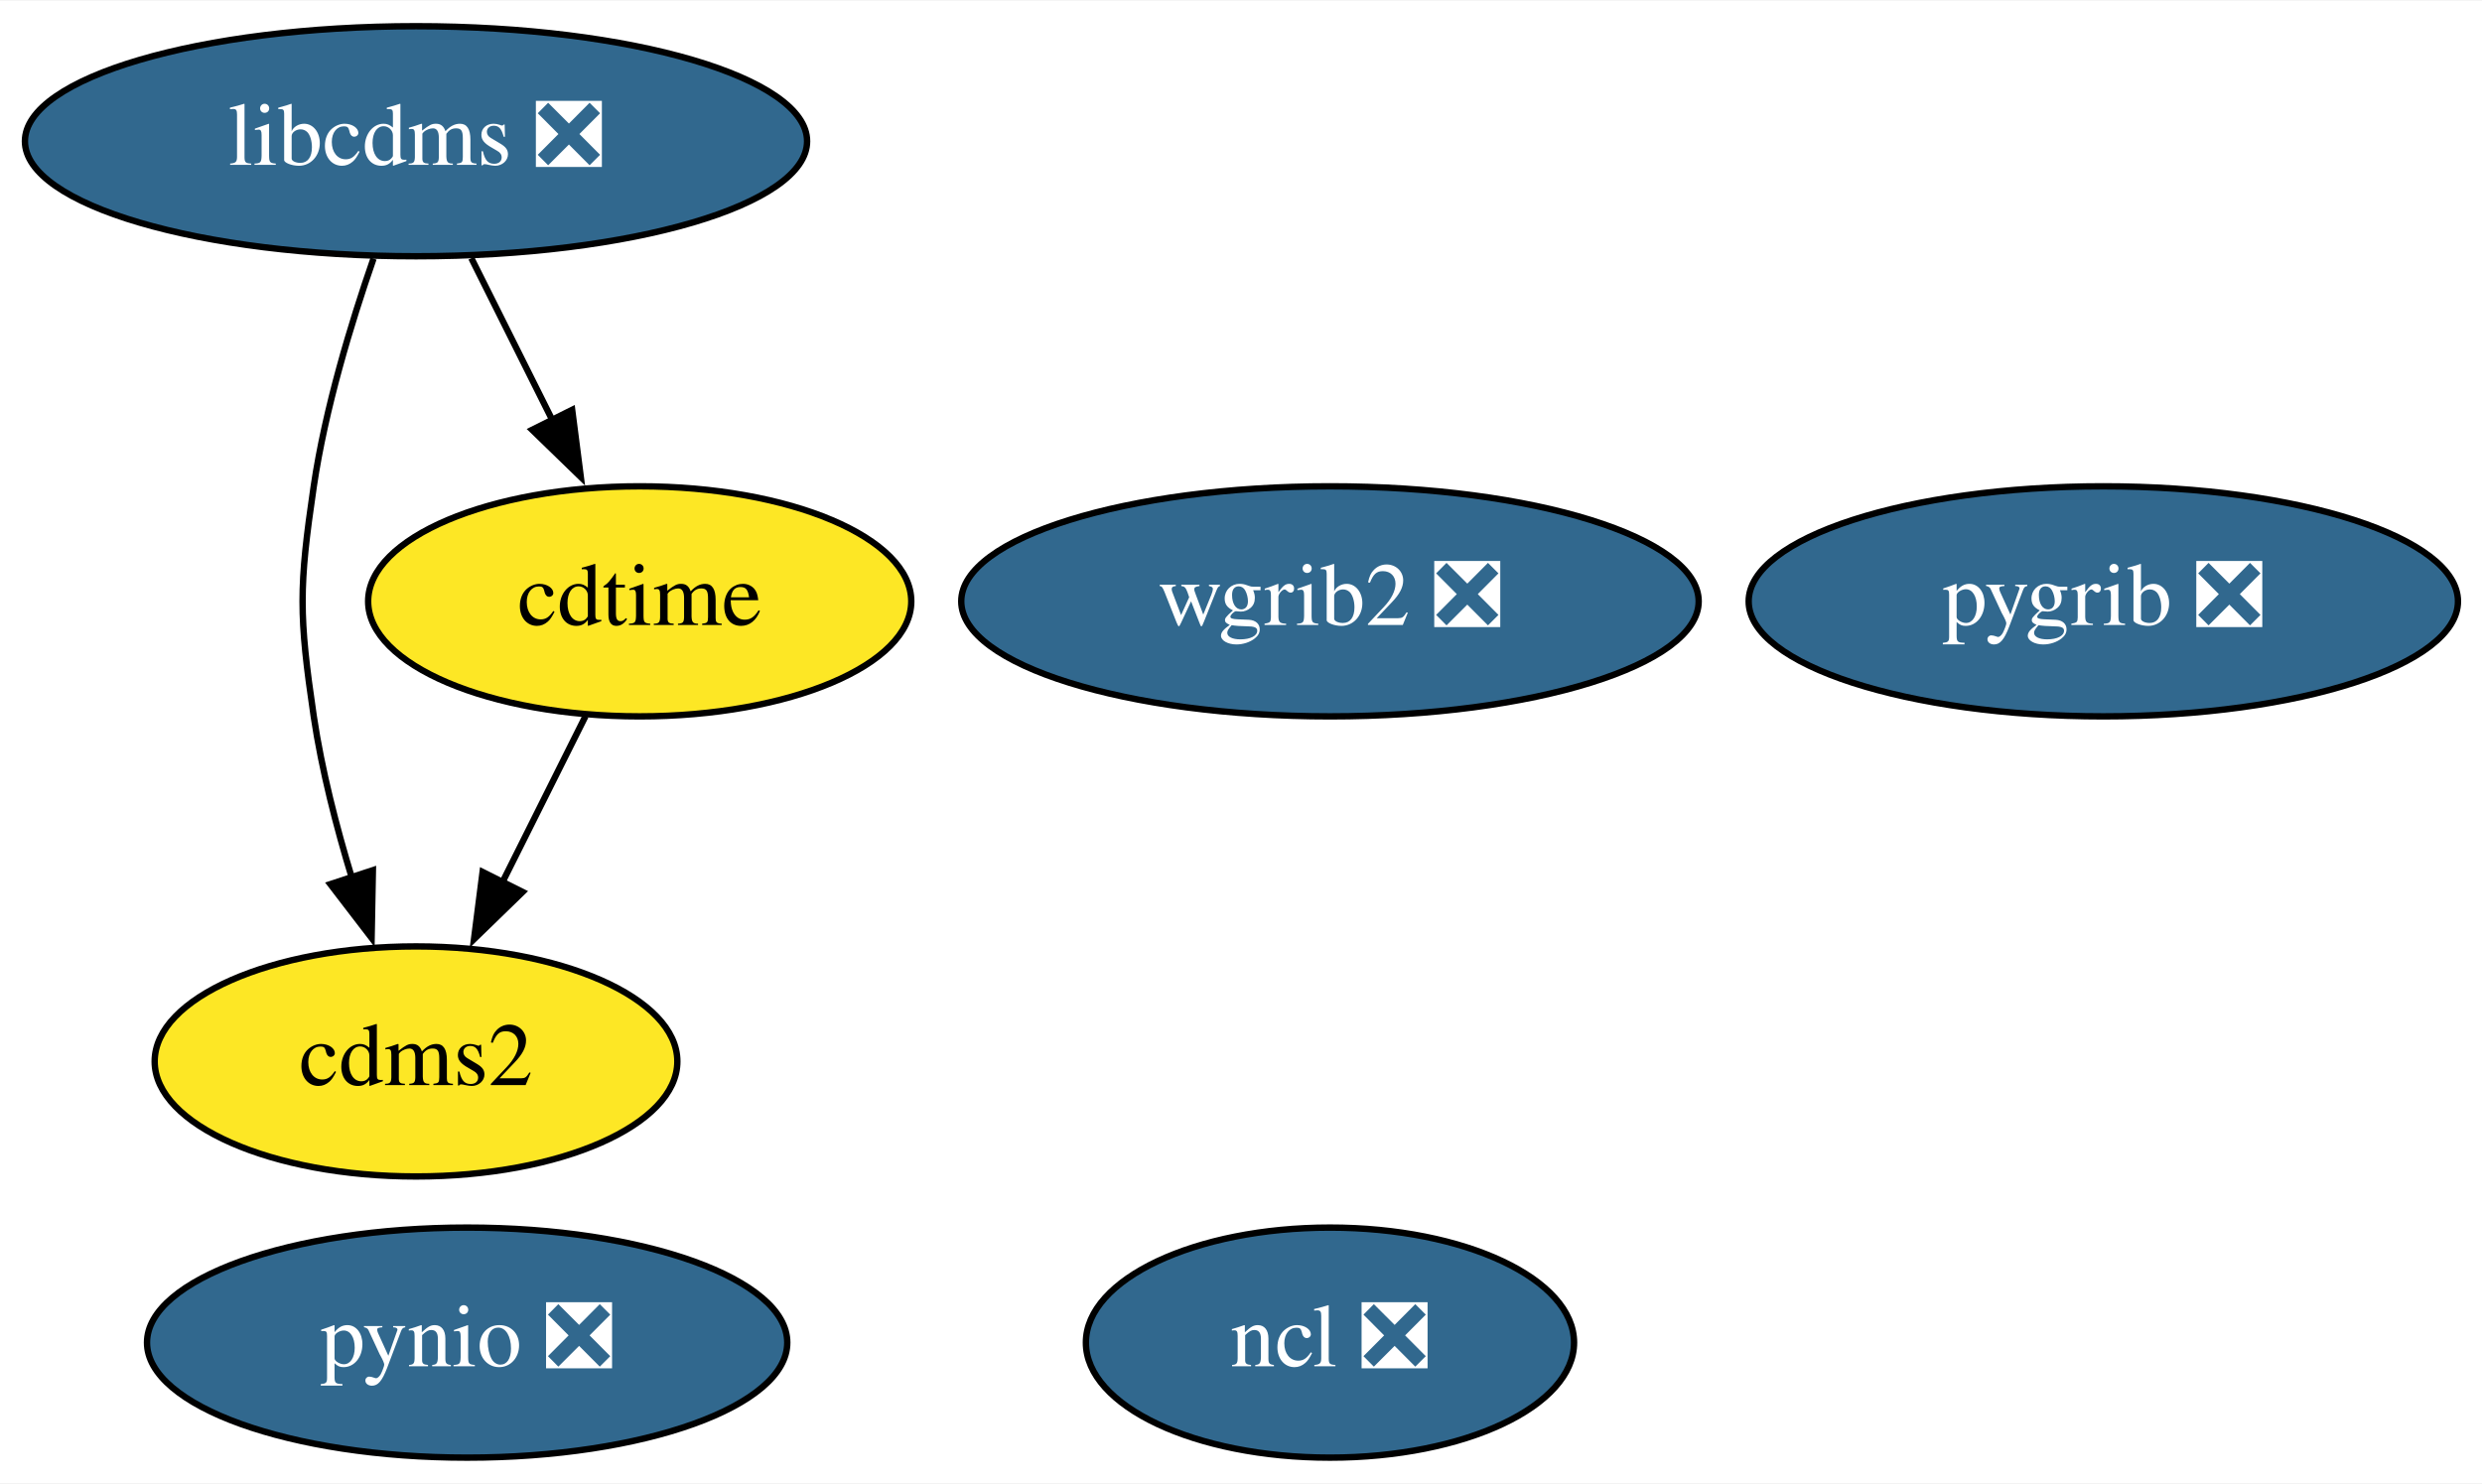
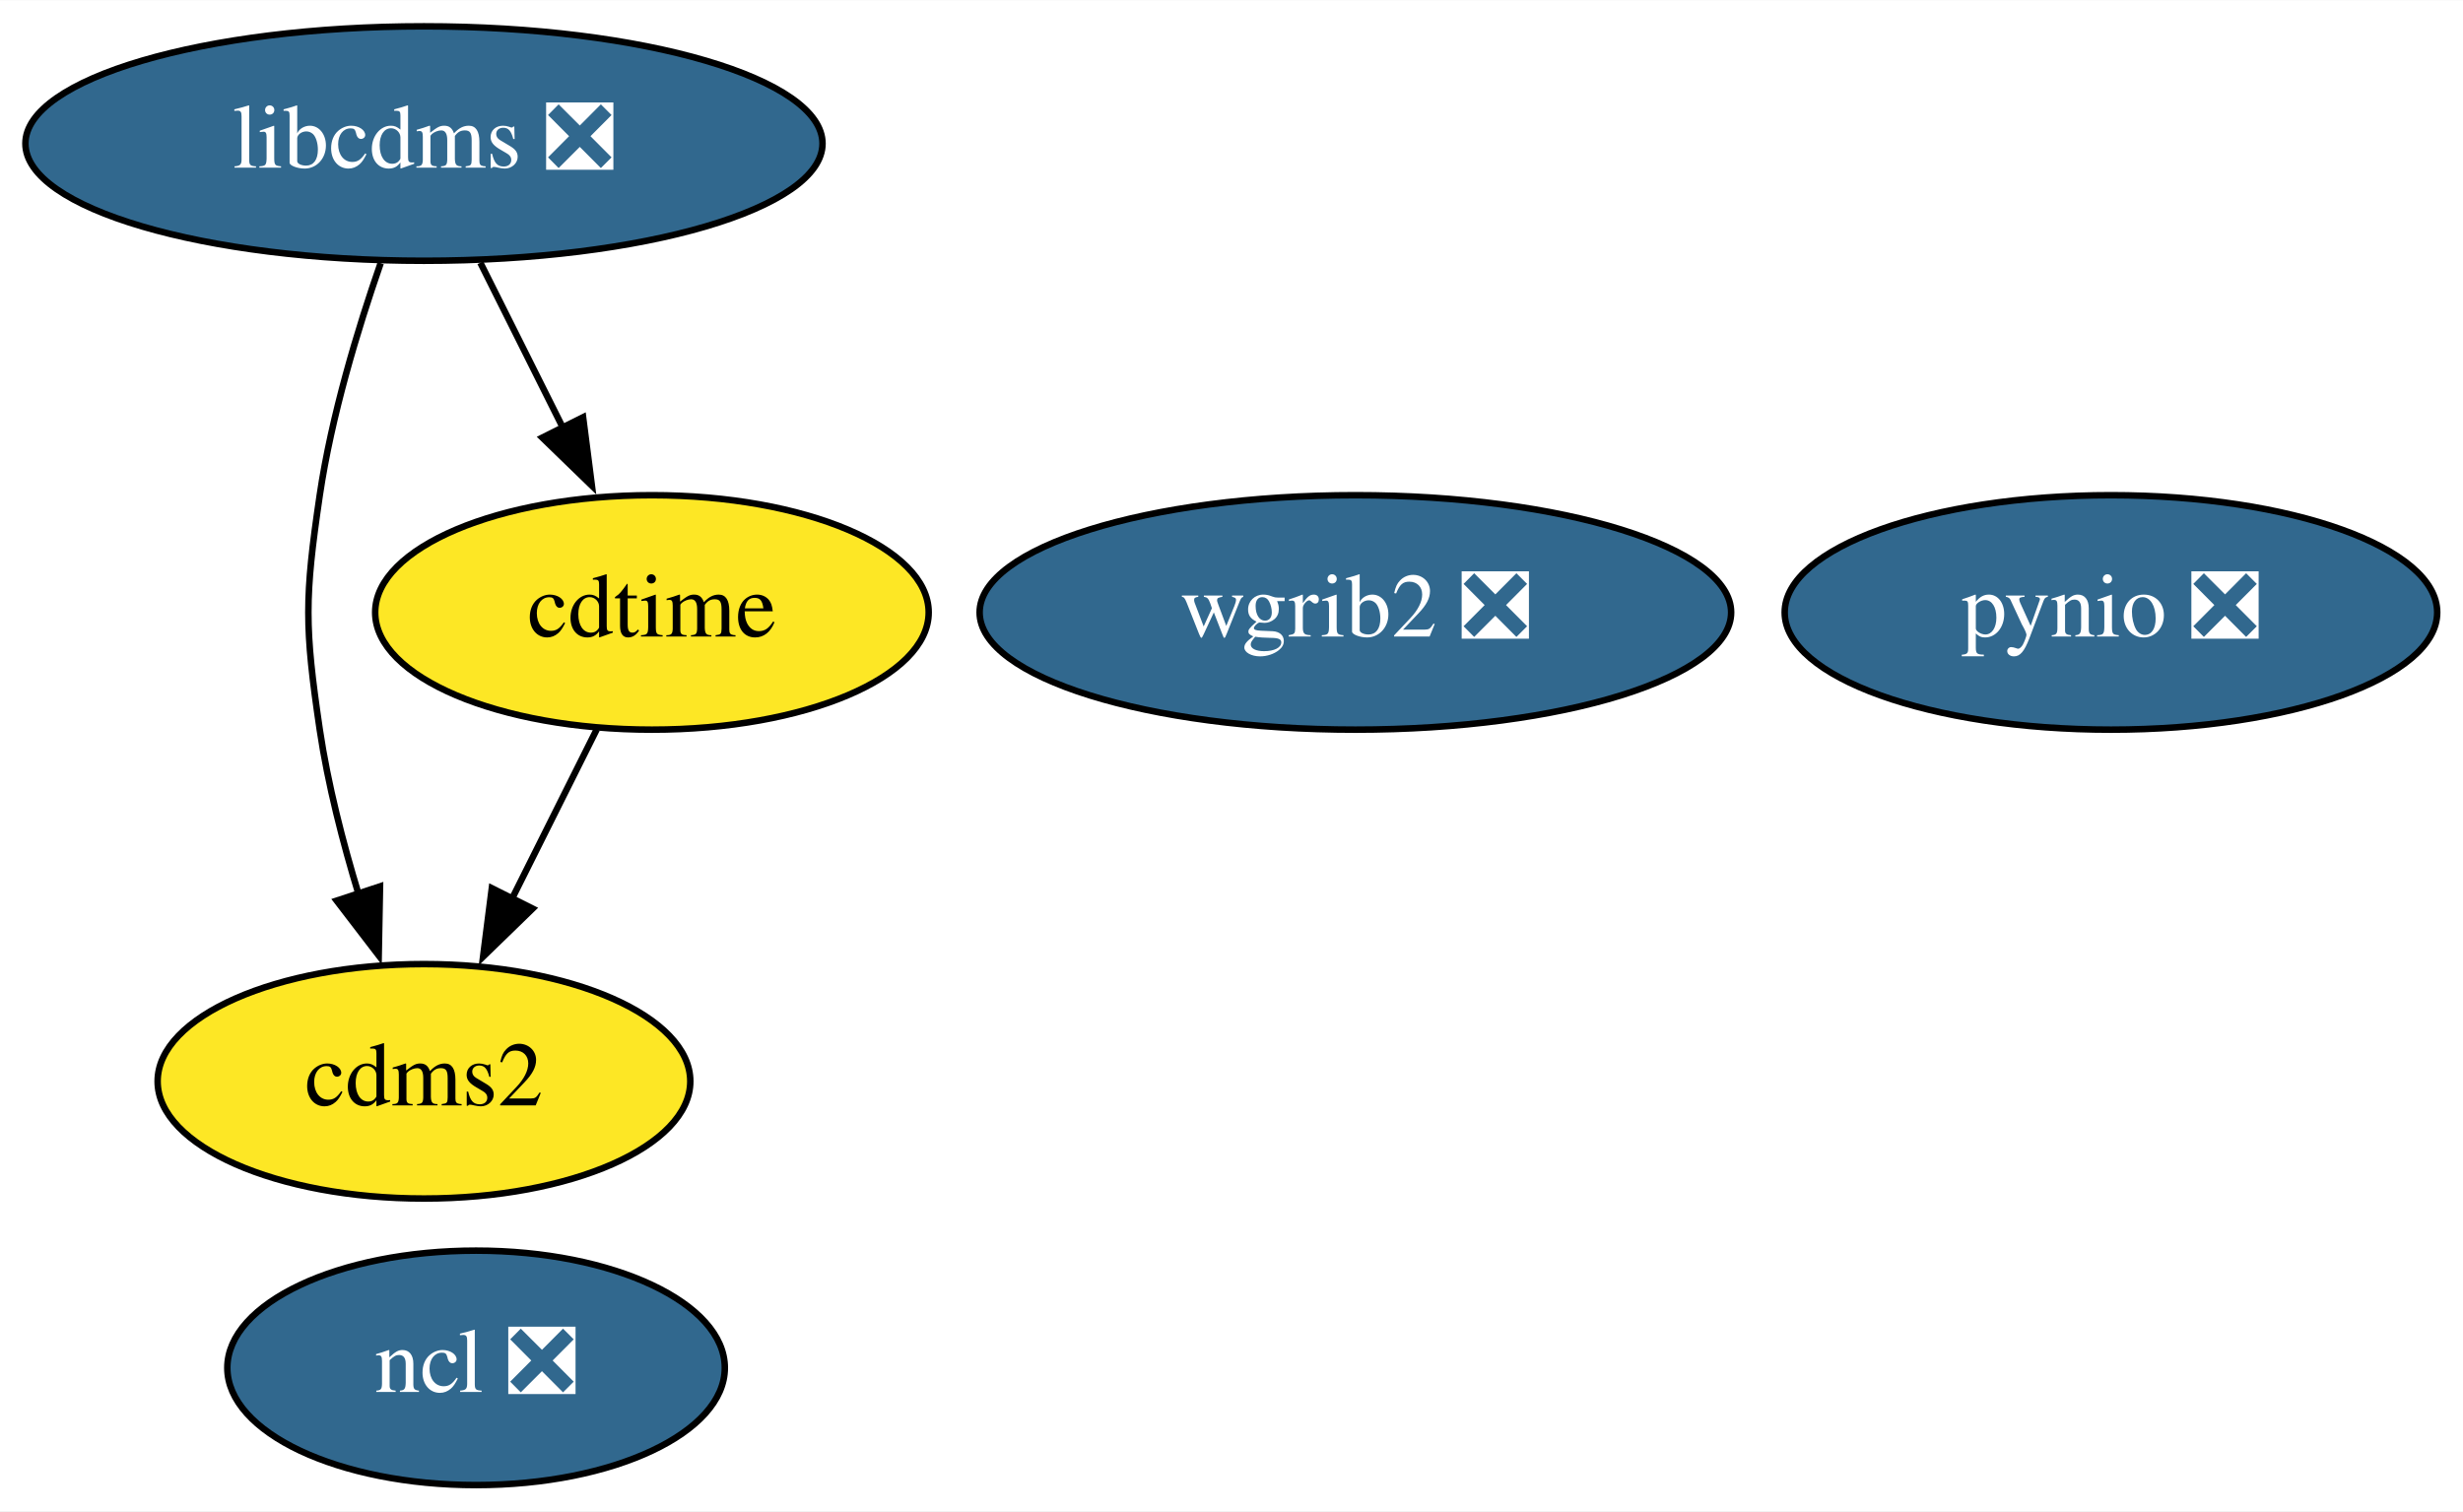
- <svg xmlns="http://www.w3.org/2000/svg" xmlns:xlink="http://www.w3.org/1999/xlink" width="388pt" height="232pt" viewBox="0.00 0.00 388.34 232.00">
+ <svg xmlns="http://www.w3.org/2000/svg" xmlns:xlink="http://www.w3.org/1999/xlink" width="378pt" height="232pt" viewBox="0.00 0.00 378.14 232.00">
  <g id="graph0" class="graph" transform="scale(1 1) rotate(0) translate(4 228)">
-     <polygon fill="white" stroke="none" points="-4,4 -4,-228 384.34,-228 384.34,4 -4,4" />
+     <polygon fill="white" stroke="none" points="-4,4 -4,-228 374.14,-228 374.14,4 -4,4" />
    <g id="node1" class="node">
      <g id="a_node1">
        <a xlink:href="https://github.com/conda-forge/cdms2-feedstock" xlink:title="cdms2">
          <ellipse fill="#fde725" stroke="black" cx="61.09" cy="-62" rx="40.89" ry="18" />
          <text text-anchor="middle" x="61.09" y="-58.3" font-family="Times,serif" font-size="14.00">cdms2</text>
        </a>
      </g>
    </g>
    <g id="node2" class="node">
      <g id="a_node2">
        <a xlink:href="https://github.com/conda-forge/cdtime-feedstock" xlink:title="cdtime">
          <ellipse fill="#fde725" stroke="black" cx="96.09" cy="-134" rx="42.49" ry="18" />
          <text text-anchor="middle" x="96.09" y="-130.3" font-family="Times,serif" font-size="14.00">cdtime</text>
        </a>
      </g>
    </g>
    <g id="edge1" class="edge">
      <path fill="none" stroke="black" d="M87.62,-116.05C83.71,-108.23 78.97,-98.75 74.58,-89.98" />
      <polygon fill="black" stroke="black" points="77.77,-88.52 70.17,-81.14 71.51,-91.65 77.77,-88.52" />
    </g>
    <g id="node3" class="node">
      <g id="a_node3">
        <a xlink:href="https://github.com/conda-forge/libcdms-feedstock/pull/45" xlink:title="libcdms ❎">
          <ellipse fill="#31688e" stroke="black" cx="61.09" cy="-206" rx="61.19" ry="18" />
          <text text-anchor="middle" x="61.09" y="-202.3" font-family="Times,serif" font-size="14.00" fill="white">libcdms ❎</text>
        </a>
      </g>
    </g>
    <g id="edge2" class="edge">
      <path fill="none" stroke="black" d="M54.44,-187.63C50.89,-177.42 46.89,-164.17 45.09,-152 42.76,-136.17 42.76,-131.83 45.09,-116 46.34,-107.6 48.63,-98.68 51.09,-90.61" />
      <polygon fill="black" stroke="black" points="54.34,-91.93 54.14,-81.33 47.69,-89.74 54.34,-91.93" />
    </g>
    <g id="edge3" class="edge">
      <path fill="none" stroke="black" d="M69.75,-187.7C73.56,-180.07 78.14,-170.92 82.4,-162.4" />
      <polygon fill="black" stroke="black" points="85.52,-163.97 86.87,-153.46 79.26,-160.84 85.52,-163.97" />
    </g>
    <g id="node4" class="node">
      <g id="a_node4">
        <a xlink:href="https://github.com/conda-forge/ncl-feedstock/pull/133" xlink:title="ncl ❎">
-           <ellipse fill="#31688e" stroke="black" cx="204.09" cy="-18" rx="38.19" ry="18" />
-           <text text-anchor="middle" x="204.09" y="-14.3" font-family="Times,serif" font-size="14.00" fill="white">ncl ❎</text>
+           <ellipse fill="#31688e" stroke="black" cx="69.09" cy="-18" rx="38.19" ry="18" />
+           <text text-anchor="middle" x="69.09" y="-14.3" font-family="Times,serif" font-size="14.00" fill="white">ncl ❎</text>
        </a>
      </g>
    </g>
    <g id="node5" class="node">
      <g id="a_node5">
-         <a xlink:href="https://github.com/conda-forge/pygrib-feedstock/pull/53" xlink:title="pygrib ❎">
-           <ellipse fill="#31688e" stroke="black" cx="325.09" cy="-134" rx="55.49" ry="18" />
-           <text text-anchor="middle" x="325.09" y="-130.3" font-family="Times,serif" font-size="14.00" fill="white">pygrib ❎</text>
+         <a xlink:href="https://github.com/conda-forge/pynio-feedstock/pull/128" xlink:title="pynio ❎">
+           <ellipse fill="#31688e" stroke="black" cx="320.09" cy="-134" rx="50.09" ry="18" />
+           <text text-anchor="middle" x="320.09" y="-130.3" font-family="Times,serif" font-size="14.00" fill="white">pynio ❎</text>
        </a>
      </g>
    </g>
    <g id="node6" class="node">
      <g id="a_node6">
-         <a xlink:href="https://github.com/conda-forge/pynio-feedstock/pull/128" xlink:title="pynio ❎">
-           <ellipse fill="#31688e" stroke="black" cx="69.09" cy="-18" rx="50.09" ry="18" />
-           <text text-anchor="middle" x="69.09" y="-14.3" font-family="Times,serif" font-size="14.00" fill="white">pynio ❎</text>
-         </a>
-       </g>
-     </g>
-     <g id="node7" class="node">
-       <g id="a_node7">
        <a xlink:href="https://github.com/conda-forge/wgrib2-feedstock/pull/28" xlink:title="wgrib2 ❎">
          <ellipse fill="#31688e" stroke="black" cx="204.09" cy="-134" rx="57.69" ry="18" />
          <text text-anchor="middle" x="204.09" y="-130.3" font-family="Times,serif" font-size="14.00" fill="white">wgrib2 ❎</text>
        </a>
      </g>
    </g>
  </g>
</svg>
